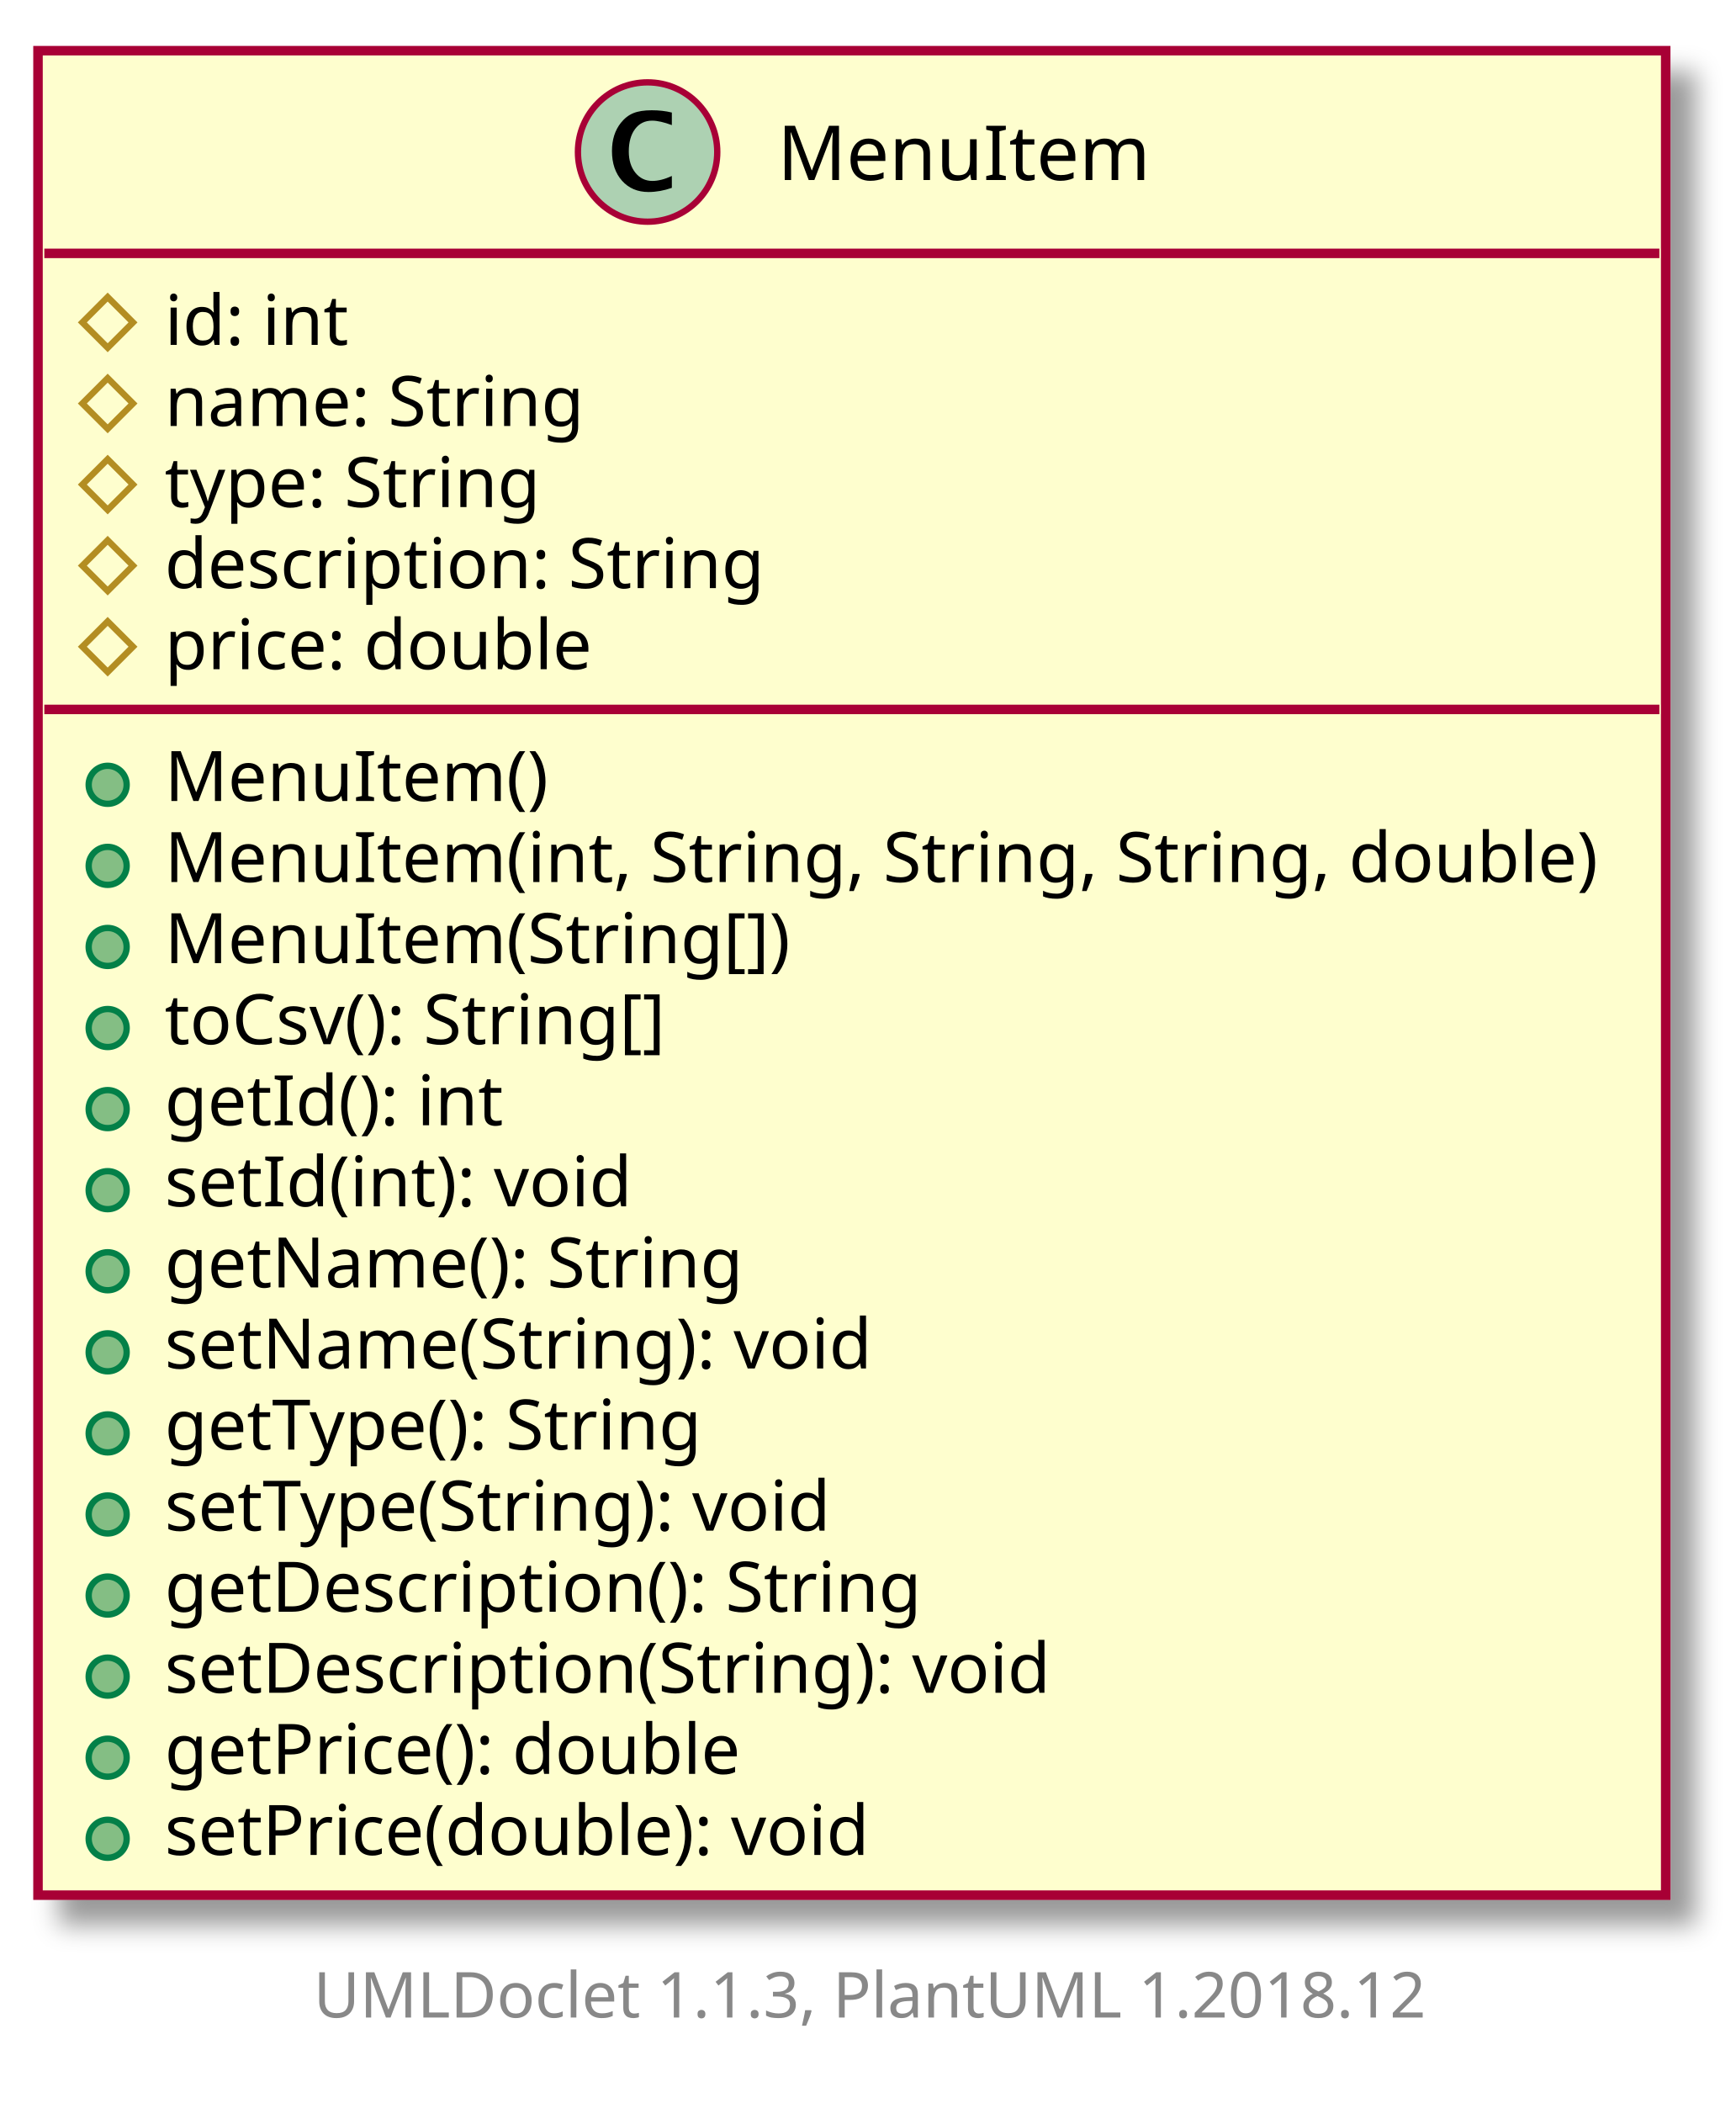
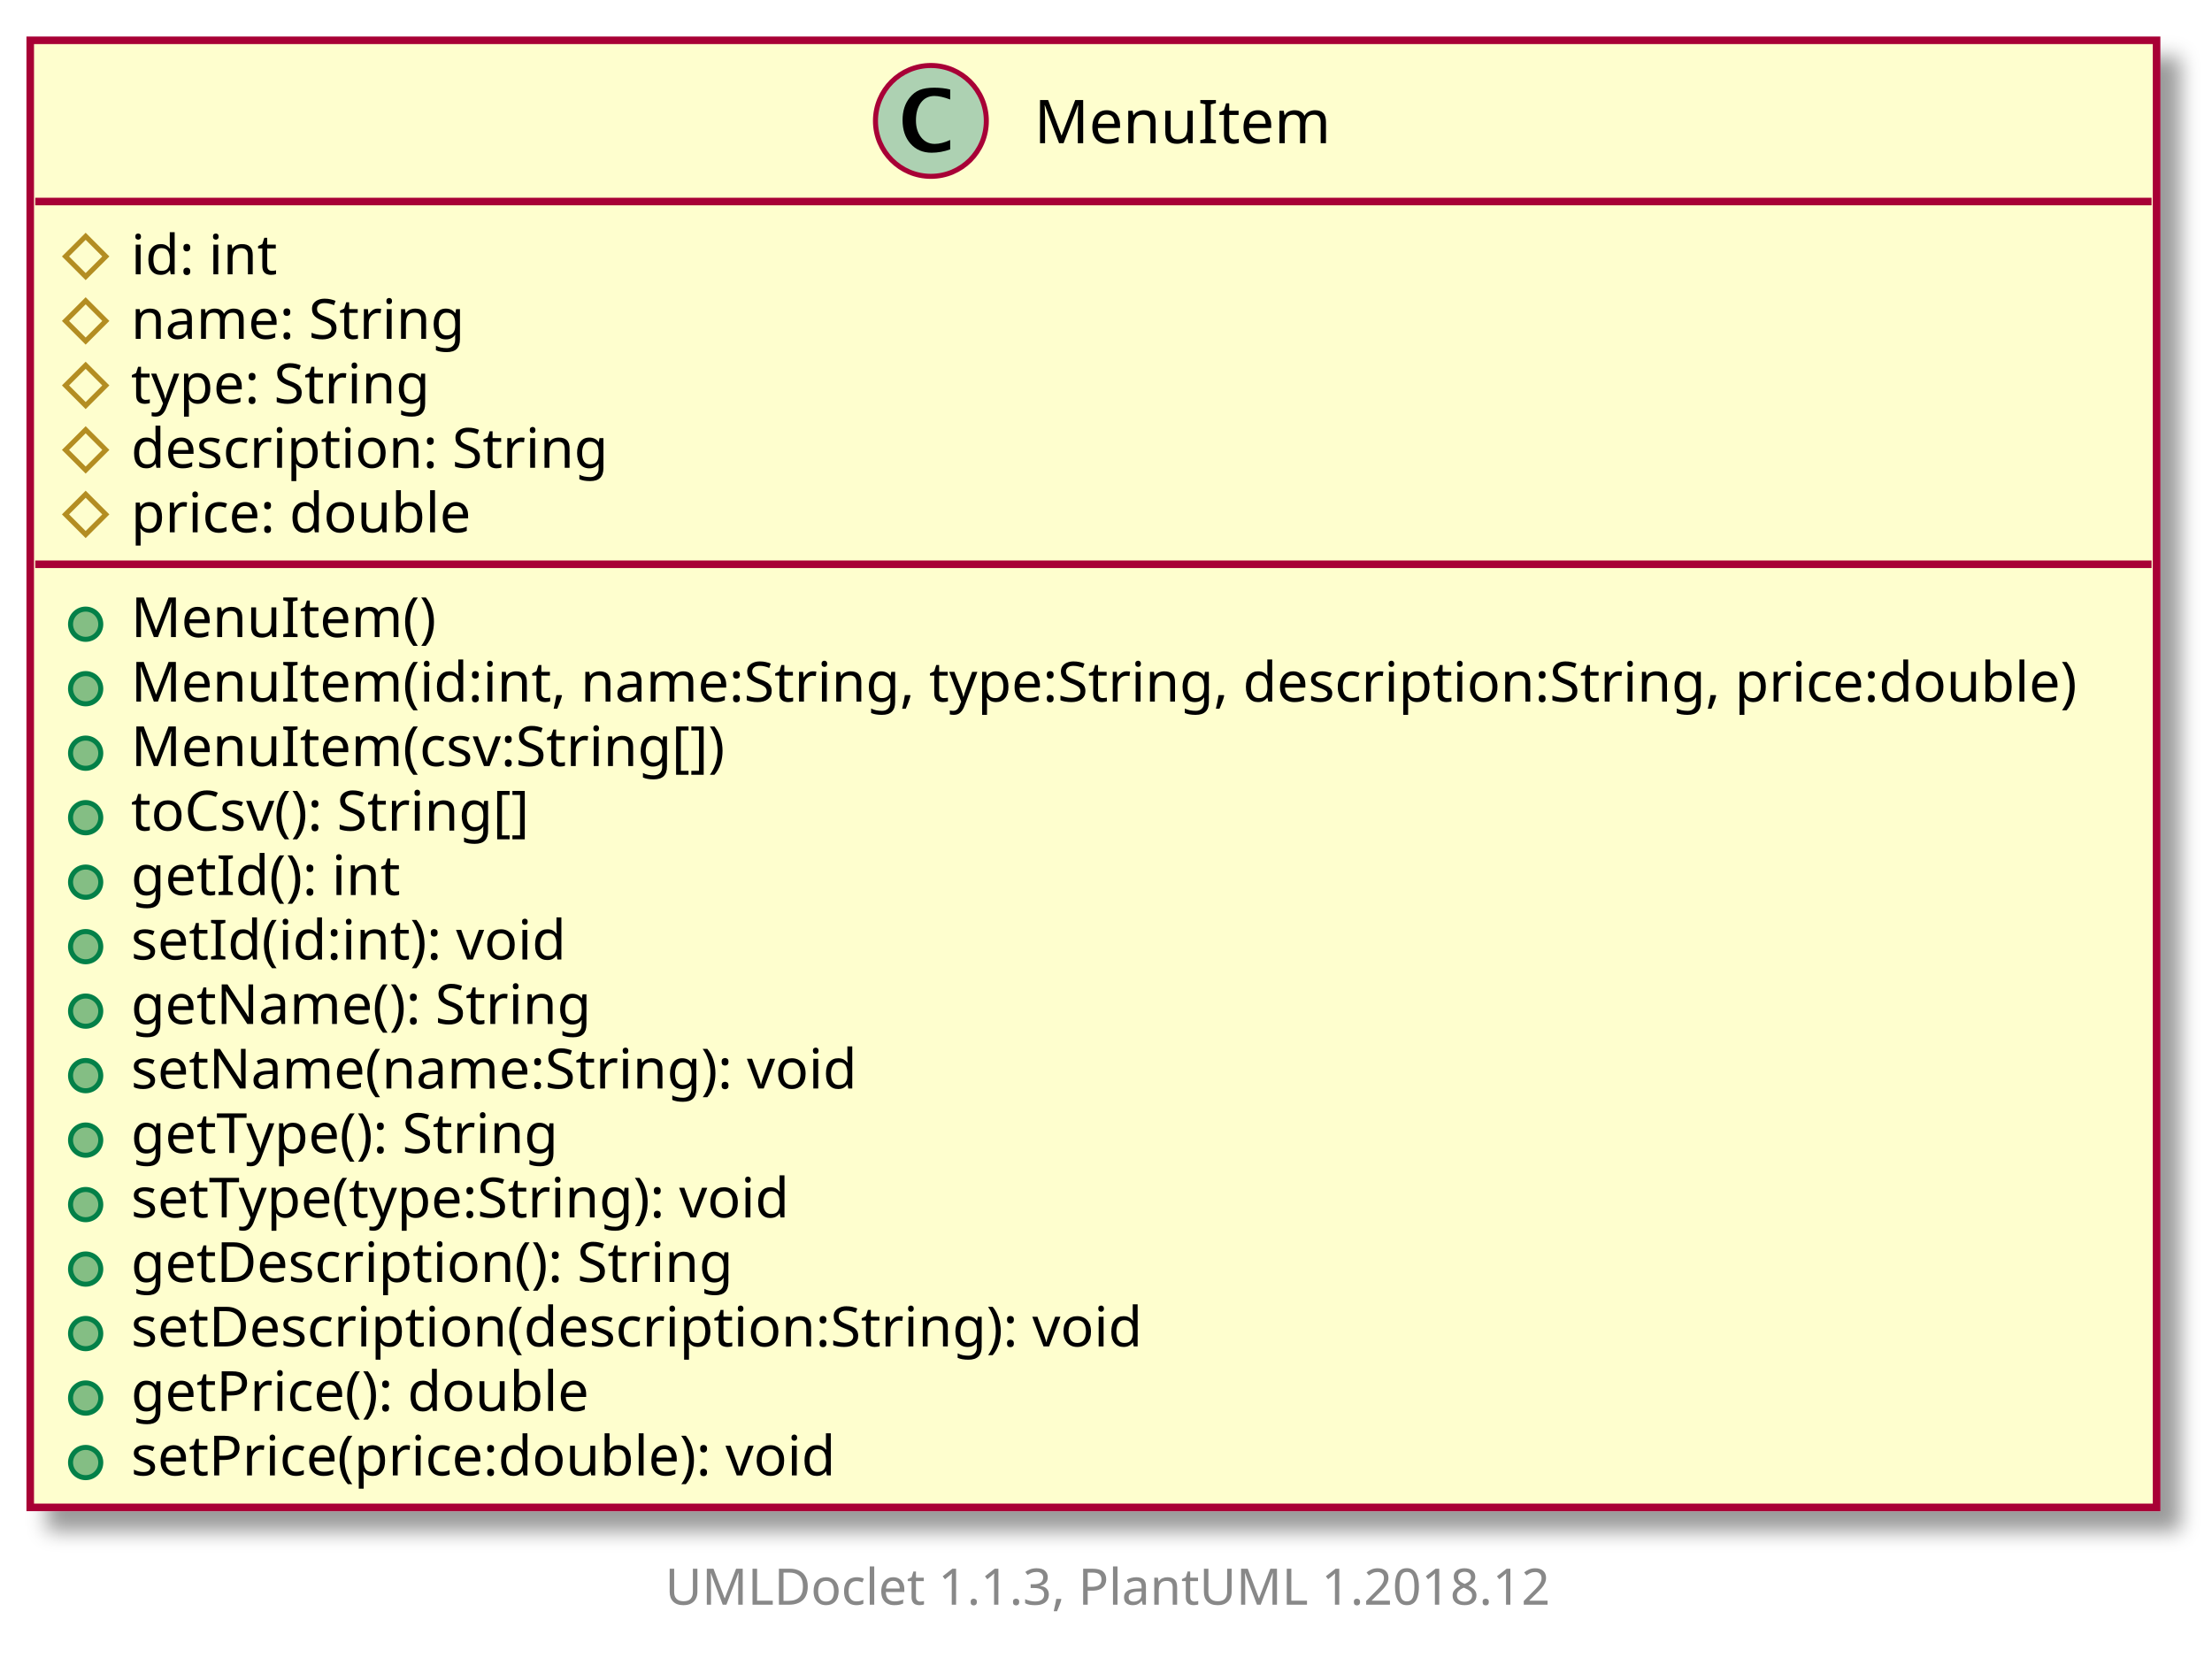
- <svg xmlns="http://www.w3.org/2000/svg" contentScriptType="application/ecmascript" contentStyleType="text/css" height="332px" preserveAspectRatio="none" style="width:274px;height:332px;" version="1.1" viewBox="0 0 274 332" width="274px" zoomAndPan="magnify">
+ <svg xmlns="http://www.w3.org/2000/svg" xmlns:xlink="http://www.w3.org/1999/xlink" contentScriptType="application/ecmascript" contentStyleType="text/css" height="332px" preserveAspectRatio="none" style="width:439px;height:332px;" version="1.1" viewBox="0 0 439 332" width="439px" zoomAndPan="magnify">
  <defs>
-     <filter height="300%" id="fnlt0o6oecava" width="300%" x="-1" y="-1">
+     <filter height="300%" id="fji8dxlnoigu7" width="300%" x="-1" y="-1">
      <feGaussianBlur result="blurOut" stdDeviation="2.0" />
      <feColorMatrix in="blurOut" result="blurOut2" type="matrix" values="0 0 0 0 0 0 0 0 0 0 0 0 0 0 0 0 0 0 .4 0" />
      <feOffset dx="4.0" dy="4.0" in="blurOut2" result="blurOut3" />
      <feBlend in="SourceGraphic" in2="blurOut3" mode="normal" />
    </filter>
  </defs>
  <g>
-     <rect fill="#FEFECE" filter="url(#fnlt0o6oecava)" height="291.187" id="MenuItem" style="stroke: #A80036; stroke-width: 1.5;" width="257" x="6" y="8" />
-     <ellipse cx="102.25" cy="24" fill="#ADD1B2" rx="11" ry="11" style="stroke: #A80036; stroke-width: 1.0;" />
-     <path d="M106.078,29.656 Q104.203,30.312 102.391,30.312 Q99.797,30.312 98.211,28.531 Q96.625,26.75 96.625,23.844 Q96.625,21.156 98.031,19.391 Q98.891,18.312 100.008,17.859 Q101.125,17.406 102.906,17.406 Q104.625,17.406 106.078,17.766 L106.078,19.75 Q104.203,19.047 102.953,19.047 Q101.266,19.047 100.273,20.367 Q99.281,21.688 99.281,23.922 Q99.281,25.969 100.32,27.266 Q101.359,28.562 103,28.562 Q104.391,28.562 106.078,27.781 L106.078,29.656 Z " />
-     <text fill="#000000" font-family="sans-serif" font-size="12" lengthAdjust="spacingAndGlyphs" textLength="56" x="122.75" y="28.421">MenuItem</text>
-     <line style="stroke: #A80036; stroke-width: 1.5;" x1="7" x2="262" y1="40" y2="40" />
-     <polygon fill="none" points="17,46.9,21,50.9,17,54.9,13,50.9" style="stroke: #B38D22; stroke-width: 1.0;" />
-     <text fill="#000000" font-family="sans-serif" font-size="11" lengthAdjust="spacingAndGlyphs" textLength="30" x="26" y="54.452">id: int</text>
-     <polygon fill="none" points="17,59.699,21,63.699,17,67.699,13,63.699" style="stroke: #B38D22; stroke-width: 1.0;" />
-     <text fill="#000000" font-family="sans-serif" font-size="11" lengthAdjust="spacingAndGlyphs" textLength="67" x="26" y="67.251">name: String</text>
-     <polygon fill="none" points="17,72.498,21,76.498,17,80.498,13,76.498" style="stroke: #B38D22; stroke-width: 1.0;" />
-     <text fill="#000000" font-family="sans-serif" font-size="11" lengthAdjust="spacingAndGlyphs" textLength="61" x="26" y="80.051">type: String</text>
-     <polygon fill="none" points="17,85.298,21,89.298,17,93.298,13,89.298" style="stroke: #B38D22; stroke-width: 1.0;" />
-     <text fill="#000000" font-family="sans-serif" font-size="11" lengthAdjust="spacingAndGlyphs" textLength="99" x="26" y="92.85">description: String</text>
-     <polygon fill="none" points="17,98.097,21,102.097,17,106.097,13,102.097" style="stroke: #B38D22; stroke-width: 1.0;" />
-     <text fill="#000000" font-family="sans-serif" font-size="11" lengthAdjust="spacingAndGlyphs" textLength="70" x="26" y="105.649">price: double</text>
-     <line style="stroke: #A80036; stroke-width: 1.5;" x1="7" x2="262" y1="111.997" y2="111.997" />
-     <ellipse cx="17" cy="123.896" fill="#84BE84" rx="3" ry="3" style="stroke: #038048; stroke-width: 1.0;" />
-     <text fill="#000000" font-family="sans-serif" font-size="11" lengthAdjust="spacingAndGlyphs" textLength="60" x="26" y="126.449">MenuItem()</text>
-     <ellipse cx="17" cy="136.696" fill="#84BE84" rx="3" ry="3" style="stroke: #038048; stroke-width: 1.0;" />
-     <text fill="#000000" font-family="sans-serif" font-size="11" lengthAdjust="spacingAndGlyphs" textLength="231" x="26" y="139.248">MenuItem(int, String, String, String, double)</text>
-     <ellipse cx="17" cy="149.495" fill="#84BE84" rx="3" ry="3" style="stroke: #038048; stroke-width: 1.0;" />
-     <text fill="#000000" font-family="sans-serif" font-size="11" lengthAdjust="spacingAndGlyphs" textLength="100" x="26" y="152.047">MenuItem(String[])</text>
-     <ellipse cx="17" cy="162.294" fill="#84BE84" rx="3" ry="3" style="stroke: #038048; stroke-width: 1.0;" />
-     <text fill="#000000" font-family="sans-serif" font-size="11" lengthAdjust="spacingAndGlyphs" textLength="85" x="26" y="164.847">toCsv(): String[]</text>
-     <ellipse cx="17" cy="175.094" fill="#84BE84" rx="3" ry="3" style="stroke: #038048; stroke-width: 1.0;" />
-     <text fill="#000000" font-family="sans-serif" font-size="11" lengthAdjust="spacingAndGlyphs" textLength="55" x="26" y="177.646">getId(): int</text>
-     <ellipse cx="17" cy="187.893" fill="#84BE84" rx="3" ry="3" style="stroke: #038048; stroke-width: 1.0;" />
-     <text fill="#000000" font-family="sans-serif" font-size="11" lengthAdjust="spacingAndGlyphs" textLength="77" x="26" y="190.445">setId(int): void</text>
-     <ellipse cx="17" cy="200.692" fill="#84BE84" rx="3" ry="3" style="stroke: #038048; stroke-width: 1.0;" />
-     <text fill="#000000" font-family="sans-serif" font-size="11" lengthAdjust="spacingAndGlyphs" textLength="93" x="26" y="203.245">getName(): String</text>
-     <ellipse cx="17" cy="213.492" fill="#84BE84" rx="3" ry="3" style="stroke: #038048; stroke-width: 1.0;" />
-     <text fill="#000000" font-family="sans-serif" font-size="11" lengthAdjust="spacingAndGlyphs" textLength="115" x="26" y="216.044">setName(String): void</text>
-     <ellipse cx="17" cy="226.291" fill="#84BE84" rx="3" ry="3" style="stroke: #038048; stroke-width: 1.0;" />
-     <text fill="#000000" font-family="sans-serif" font-size="11" lengthAdjust="spacingAndGlyphs" textLength="89" x="26" y="228.843">getType(): String</text>
-     <ellipse cx="17" cy="239.09" fill="#84BE84" rx="3" ry="3" style="stroke: #038048; stroke-width: 1.0;" />
-     <text fill="#000000" font-family="sans-serif" font-size="11" lengthAdjust="spacingAndGlyphs" textLength="111" x="26" y="241.643">setType(String): void</text>
-     <ellipse cx="17" cy="251.889" fill="#84BE84" rx="3" ry="3" style="stroke: #038048; stroke-width: 1.0;" />
-     <text fill="#000000" font-family="sans-serif" font-size="11" lengthAdjust="spacingAndGlyphs" textLength="125" x="26" y="254.442">getDescription(): String</text>
-     <ellipse cx="17" cy="264.689" fill="#84BE84" rx="3" ry="3" style="stroke: #038048; stroke-width: 1.0;" />
-     <text fill="#000000" font-family="sans-serif" font-size="11" lengthAdjust="spacingAndGlyphs" textLength="147" x="26" y="267.241">setDescription(String): void</text>
-     <ellipse cx="17" cy="277.488" fill="#84BE84" rx="3" ry="3" style="stroke: #038048; stroke-width: 1.0;" />
-     <text fill="#000000" font-family="sans-serif" font-size="11" lengthAdjust="spacingAndGlyphs" textLength="94" x="26" y="280.041">getPrice(): double</text>
-     <ellipse cx="17" cy="290.287" fill="#84BE84" rx="3" ry="3" style="stroke: #038048; stroke-width: 1.0;" />
-     <text fill="#000000" font-family="sans-serif" font-size="11" lengthAdjust="spacingAndGlyphs" textLength="116" x="26" y="292.84">setPrice(double): void</text>
-     <text fill="#888888" font-family="sans-serif" font-size="10" lengthAdjust="spacingAndGlyphs" textLength="182" x="49.5" y="318.502">UMLDoclet 1.1.3, PlantUML 1.2018.12</text>
+     <a target="_top" xlink:actuate="onRequest" xlink:href="../sg/edu/ntu/scse/cz2002/objects/menuitem/MenuItem.html" xlink:show="new" xlink:title="../sg/edu/ntu/scse/cz2002/objects/menuitem/MenuItem.html" xlink:type="simple">
+       <rect fill="#FEFECE" filter="url(#fji8dxlnoigu7)" height="291.187" id="MenuItem" style="stroke: #A80036; stroke-width: 1.5;" width="422" x="6" y="8" />
+       <ellipse cx="184.75" cy="24" fill="#ADD1B2" rx="11" ry="11" style="stroke: #A80036; stroke-width: 1.0;" />
+       <path d="M188.578,29.656 Q186.703,30.312 184.891,30.312 Q182.297,30.312 180.711,28.531 Q179.125,26.75 179.125,23.844 Q179.125,21.156 180.531,19.391 Q181.391,18.312 182.508,17.859 Q183.625,17.406 185.406,17.406 Q187.125,17.406 188.578,17.766 L188.578,19.75 Q186.703,19.047 185.453,19.047 Q183.766,19.047 182.773,20.367 Q181.781,21.688 181.781,23.922 Q181.781,25.969 182.82,27.266 Q183.859,28.562 185.5,28.562 Q186.891,28.562 188.578,27.781 L188.578,29.656 Z " />
+       <text fill="#000000" font-family="sans-serif" font-size="12" lengthAdjust="spacingAndGlyphs" textLength="56" x="205.25" y="28.421">MenuItem</text>
+       <line style="stroke: #A80036; stroke-width: 1.5;" x1="7" x2="427" y1="40" y2="40" />
+       <polygon fill="none" points="17,46.9,21,50.9,17,54.9,13,50.9" style="stroke: #B38D22; stroke-width: 1.0;" />
+       <text fill="#000000" font-family="sans-serif" font-size="11" lengthAdjust="spacingAndGlyphs" textLength="30" x="26" y="54.452">id: int</text>
+       <polygon fill="none" points="17,59.699,21,63.699,17,67.699,13,63.699" style="stroke: #B38D22; stroke-width: 1.0;" />
+       <text fill="#000000" font-family="sans-serif" font-size="11" lengthAdjust="spacingAndGlyphs" textLength="67" x="26" y="67.251">name: String</text>
+       <polygon fill="none" points="17,72.498,21,76.498,17,80.498,13,76.498" style="stroke: #B38D22; stroke-width: 1.0;" />
+       <text fill="#000000" font-family="sans-serif" font-size="11" lengthAdjust="spacingAndGlyphs" textLength="61" x="26" y="80.051">type: String</text>
+       <polygon fill="none" points="17,85.298,21,89.298,17,93.298,13,89.298" style="stroke: #B38D22; stroke-width: 1.0;" />
+       <text fill="#000000" font-family="sans-serif" font-size="11" lengthAdjust="spacingAndGlyphs" textLength="99" x="26" y="92.85">description: String</text>
+       <polygon fill="none" points="17,98.097,21,102.097,17,106.097,13,102.097" style="stroke: #B38D22; stroke-width: 1.0;" />
+       <text fill="#000000" font-family="sans-serif" font-size="11" lengthAdjust="spacingAndGlyphs" textLength="70" x="26" y="105.649">price: double</text>
+       <line style="stroke: #A80036; stroke-width: 1.5;" x1="7" x2="427" y1="111.997" y2="111.997" />
+       <ellipse cx="17" cy="123.896" fill="#84BE84" rx="3" ry="3" style="stroke: #038048; stroke-width: 1.0;" />
+       <text fill="#000000" font-family="sans-serif" font-size="11" lengthAdjust="spacingAndGlyphs" textLength="60" x="26" y="126.449">MenuItem()</text>
+       <ellipse cx="17" cy="136.696" fill="#84BE84" rx="3" ry="3" style="stroke: #038048; stroke-width: 1.0;" />
+       <text fill="#000000" font-family="sans-serif" font-size="11" lengthAdjust="spacingAndGlyphs" textLength="396" x="26" y="139.248">MenuItem(id:int, name:String, type:String, description:String, price:double)</text>
+       <ellipse cx="17" cy="149.495" fill="#84BE84" rx="3" ry="3" style="stroke: #038048; stroke-width: 1.0;" />
+       <text fill="#000000" font-family="sans-serif" font-size="11" lengthAdjust="spacingAndGlyphs" textLength="121" x="26" y="152.047">MenuItem(csv:String[])</text>
+       <ellipse cx="17" cy="162.294" fill="#84BE84" rx="3" ry="3" style="stroke: #038048; stroke-width: 1.0;" />
+       <text fill="#000000" font-family="sans-serif" font-size="11" lengthAdjust="spacingAndGlyphs" textLength="85" x="26" y="164.847">toCsv(): String[]</text>
+       <ellipse cx="17" cy="175.094" fill="#84BE84" rx="3" ry="3" style="stroke: #038048; stroke-width: 1.0;" />
+       <text fill="#000000" font-family="sans-serif" font-size="11" lengthAdjust="spacingAndGlyphs" textLength="55" x="26" y="177.646">getId(): int</text>
+       <ellipse cx="17" cy="187.893" fill="#84BE84" rx="3" ry="3" style="stroke: #038048; stroke-width: 1.0;" />
+       <text fill="#000000" font-family="sans-serif" font-size="11" lengthAdjust="spacingAndGlyphs" textLength="90" x="26" y="190.445">setId(id:int): void</text>
+       <ellipse cx="17" cy="200.692" fill="#84BE84" rx="3" ry="3" style="stroke: #038048; stroke-width: 1.0;" />
+       <text fill="#000000" font-family="sans-serif" font-size="11" lengthAdjust="spacingAndGlyphs" textLength="93" x="26" y="203.245">getName(): String</text>
+       <ellipse cx="17" cy="213.492" fill="#84BE84" rx="3" ry="3" style="stroke: #038048; stroke-width: 1.0;" />
+       <text fill="#000000" font-family="sans-serif" font-size="11" lengthAdjust="spacingAndGlyphs" textLength="147" x="26" y="216.044">setName(name:String): void</text>
+       <ellipse cx="17" cy="226.291" fill="#84BE84" rx="3" ry="3" style="stroke: #038048; stroke-width: 1.0;" />
+       <text fill="#000000" font-family="sans-serif" font-size="11" lengthAdjust="spacingAndGlyphs" textLength="89" x="26" y="228.843">getType(): String</text>
+       <ellipse cx="17" cy="239.09" fill="#84BE84" rx="3" ry="3" style="stroke: #038048; stroke-width: 1.0;" />
+       <text fill="#000000" font-family="sans-serif" font-size="11" lengthAdjust="spacingAndGlyphs" textLength="137" x="26" y="241.643">setType(type:String): void</text>
+       <ellipse cx="17" cy="251.889" fill="#84BE84" rx="3" ry="3" style="stroke: #038048; stroke-width: 1.0;" />
+       <text fill="#000000" font-family="sans-serif" font-size="11" lengthAdjust="spacingAndGlyphs" textLength="125" x="26" y="254.442">getDescription(): String</text>
+       <ellipse cx="17" cy="264.689" fill="#84BE84" rx="3" ry="3" style="stroke: #038048; stroke-width: 1.0;" />
+       <text fill="#000000" font-family="sans-serif" font-size="11" lengthAdjust="spacingAndGlyphs" textLength="211" x="26" y="267.241">setDescription(description:String): void</text>
+       <ellipse cx="17" cy="277.488" fill="#84BE84" rx="3" ry="3" style="stroke: #038048; stroke-width: 1.0;" />
+       <text fill="#000000" font-family="sans-serif" font-size="11" lengthAdjust="spacingAndGlyphs" textLength="94" x="26" y="280.041">getPrice(): double</text>
+       <ellipse cx="17" cy="290.287" fill="#84BE84" rx="3" ry="3" style="stroke: #038048; stroke-width: 1.0;" />
+       <text fill="#000000" font-family="sans-serif" font-size="11" lengthAdjust="spacingAndGlyphs" textLength="146" x="26" y="292.84">setPrice(price:double): void</text>
+     </a>
+     <text fill="#888888" font-family="sans-serif" font-size="10" lengthAdjust="spacingAndGlyphs" textLength="182" x="132" y="318.502">UMLDoclet 1.1.3, PlantUML 1.2018.12</text>
  </g>
</svg>
